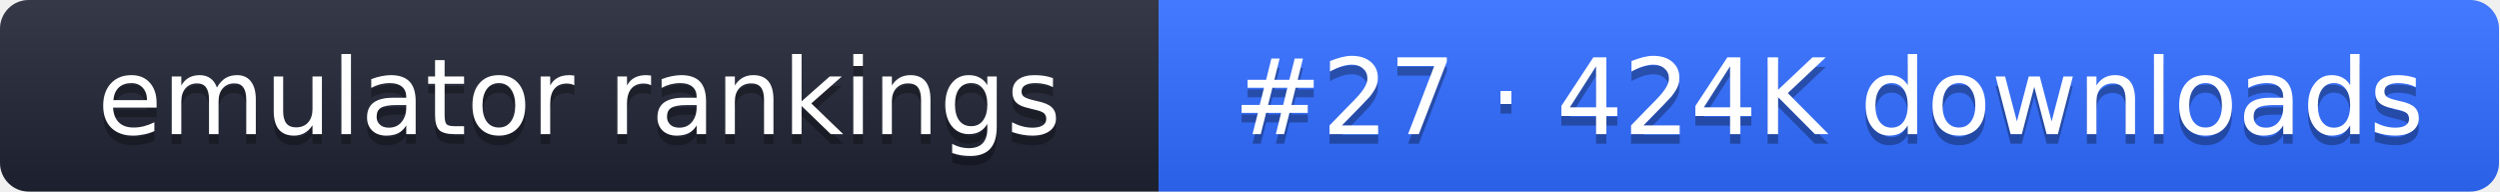
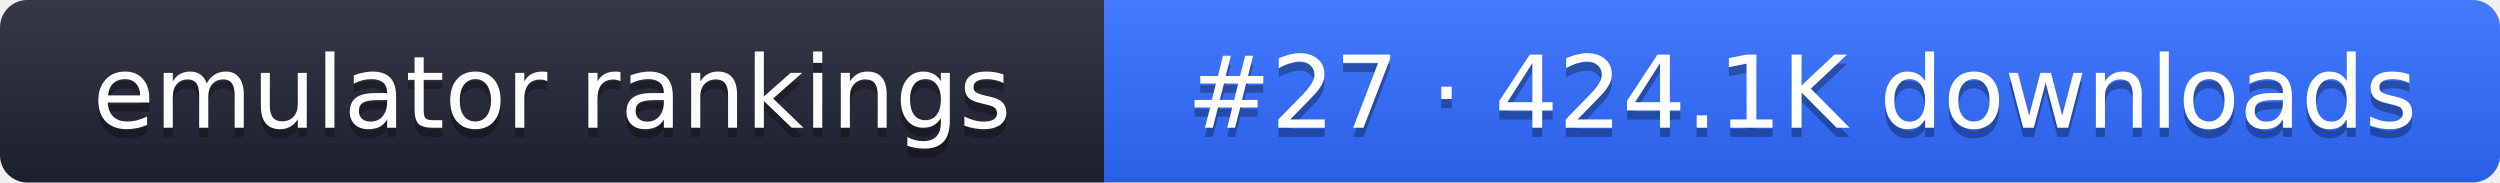
- <svg xmlns="http://www.w3.org/2000/svg" width="261" height="20" role="img" aria-label="emulator rankings: #27 · 424K downloads">
+ <svg xmlns="http://www.w3.org/2000/svg" width="274" height="20" role="img" aria-label="emulator rankings: #27 · 424.1K downloads">
  <linearGradient id="g" x2="0" y2="100%">
    <stop offset="0" stop-color="#fff" stop-opacity=".1" />
    <stop offset="1" stop-opacity=".1" />
  </linearGradient>
  <clipPath id="r">
-     <rect width="261" height="20" rx="3" fill="#fff" />
+     <rect width="274" height="20" rx="3" fill="#fff" />
  </clipPath>
  <g clip-path="url(#r)">
    <rect width="121" height="20" fill="#1f2433" />
-     <rect x="121" width="140" height="20" fill="#2f6bff" />
-     <rect width="261" height="20" fill="url(#g)" />
+     <rect x="121" width="153" height="20" fill="#2f6bff" />
+     <rect width="274" height="20" fill="url(#g)" />
  </g>
  <g fill="#fff" text-anchor="middle" font-family="Verdana,DejaVu Sans,sans-serif" font-size="11">
    <text x="60.5" y="15" fill="#010101" fill-opacity=".3">emulator rankings</text>
    <text x="60.5" y="14">emulator rankings</text>
-     <text x="191" y="15" fill="#010101" fill-opacity=".3">#27 · 424K downloads</text>
-     <text x="191" y="14">#27 · 424K downloads</text>
+     <text x="197.5" y="15" fill="#010101" fill-opacity=".3">#27 · 424.1K downloads</text>
+     <text x="197.5" y="14">#27 · 424.1K downloads</text>
  </g>
</svg>
